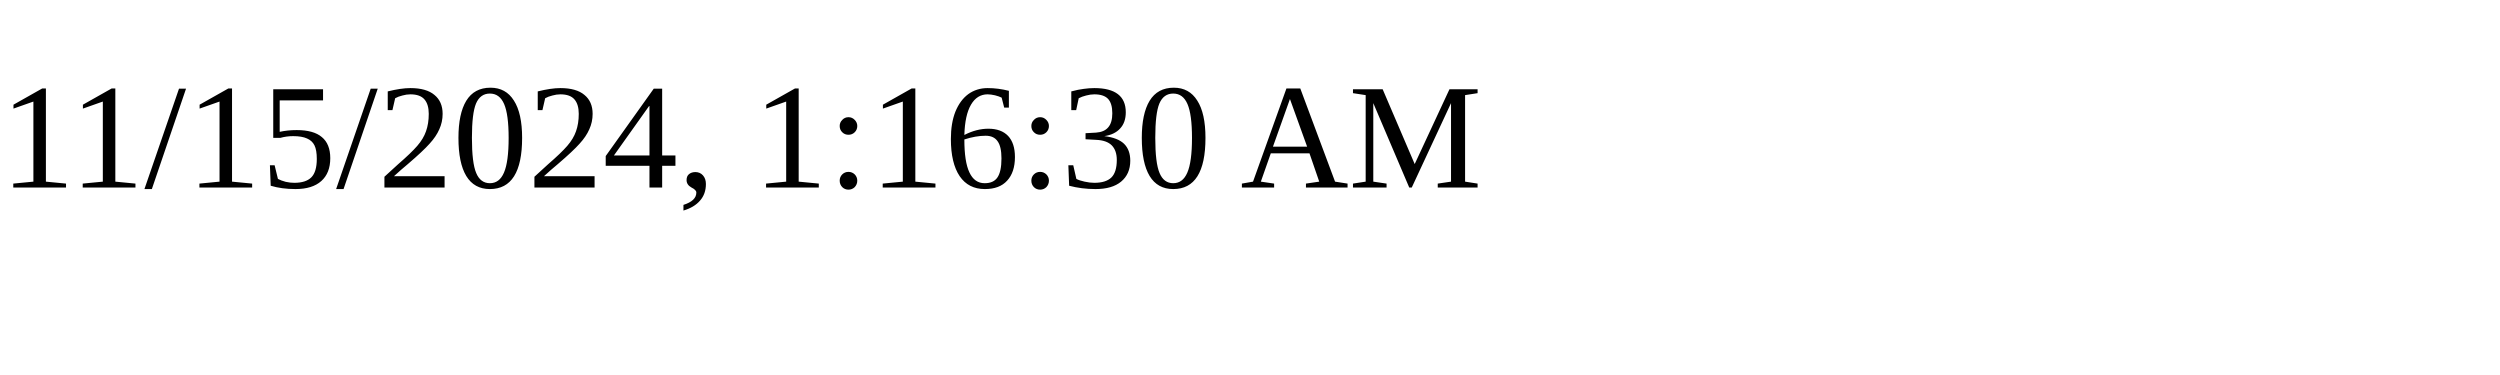
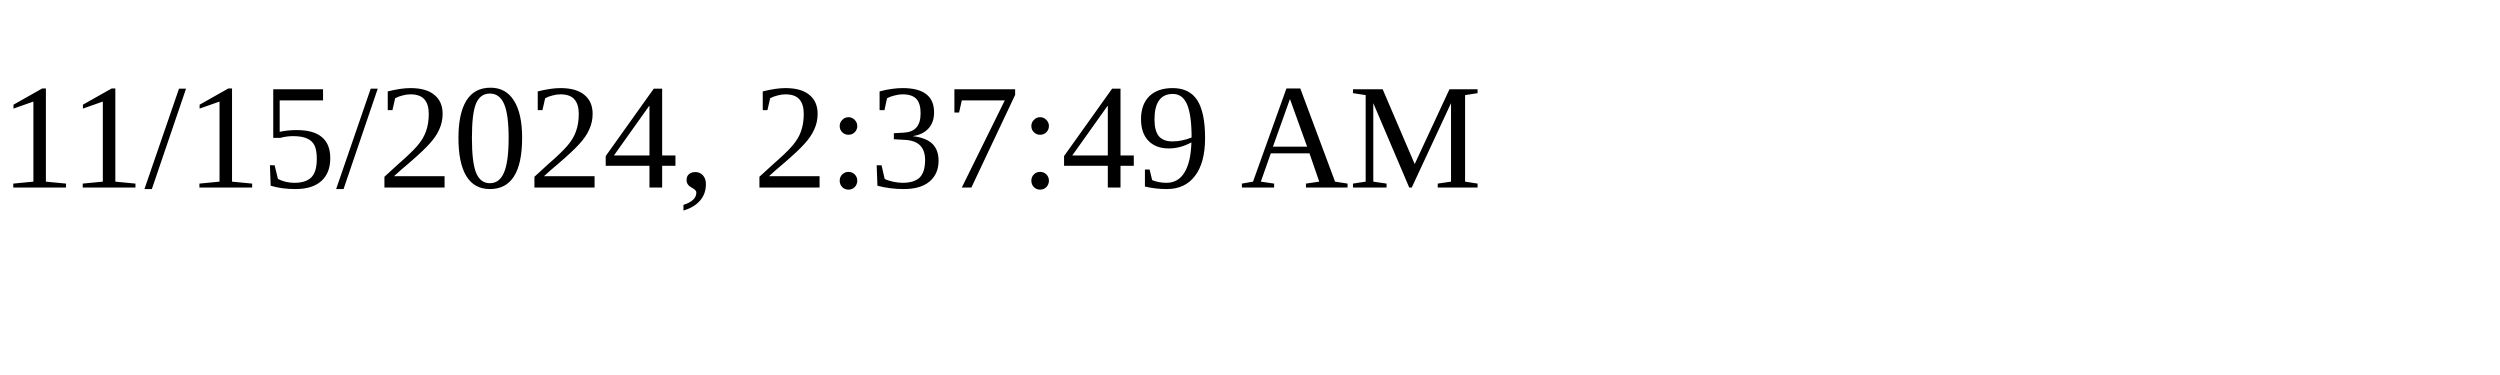
<svg xmlns="http://www.w3.org/2000/svg" height="30" width="200">
-   <text x="0" y="15">11/15/2024, 1:16:30 AM</text>
+   <text x="0" y="15">11/15/2024, 2:37:49 AM</text>
</svg>
